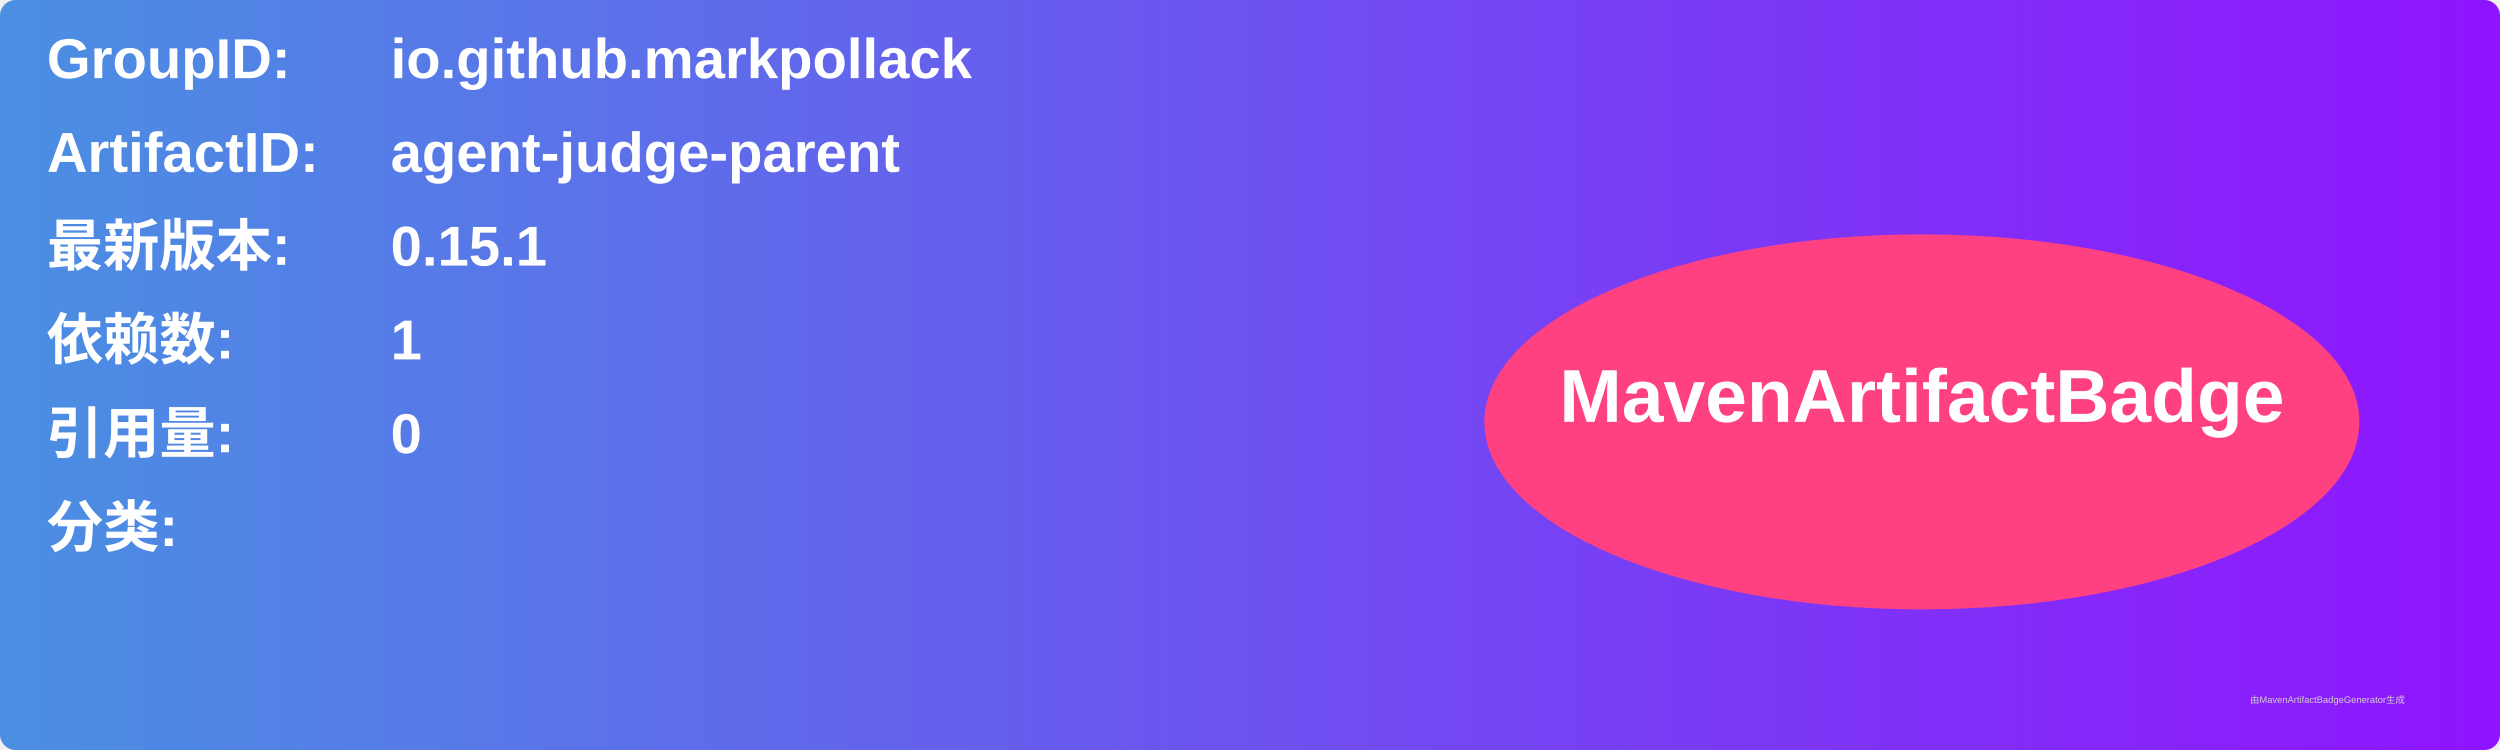
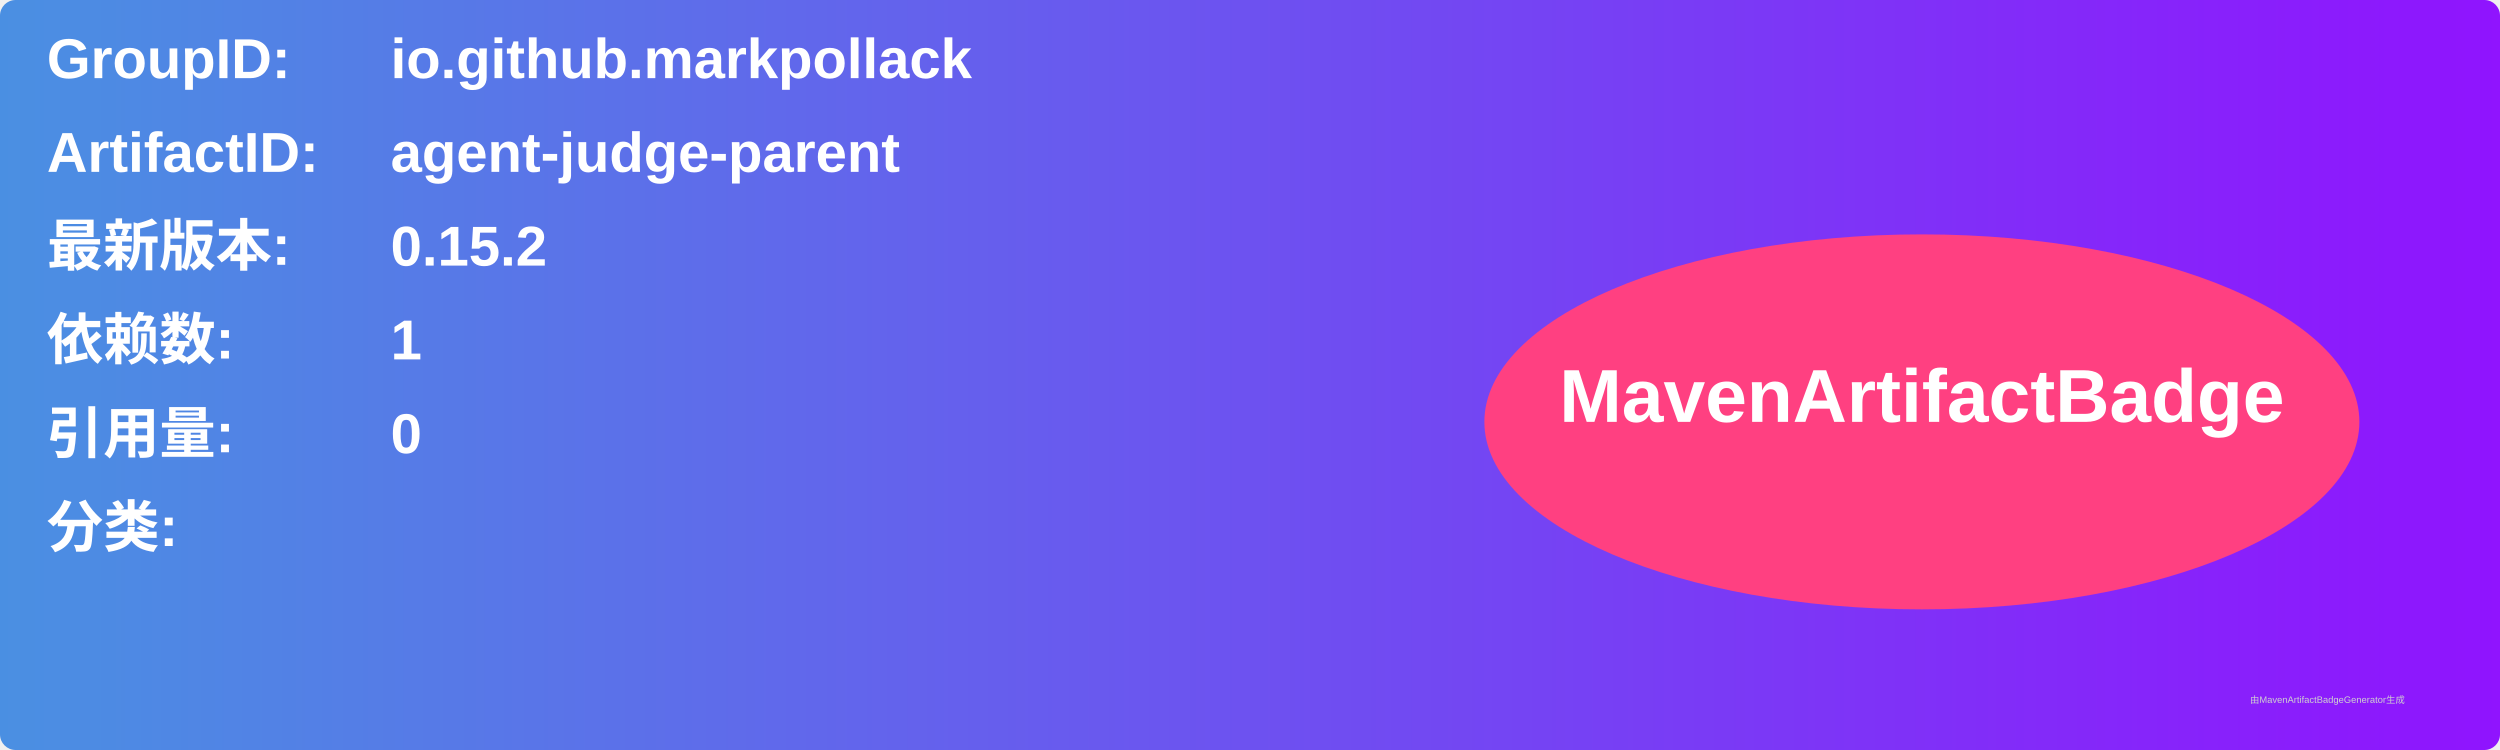
<svg xmlns="http://www.w3.org/2000/svg" width="800" height="240" viewBox="0 0 800 240">
  <linearGradient id="grad" x1="0%" y1="0%" x2="100%" y2="0%">
    <stop offset="0%" stop-color="#4a90e2" />
    <stop offset="100%" stop-color="#9013fe" />
  </linearGradient>
  <rect width="100%" height="100%" rx="5" ry="5" fill="url(#grad)" />
  <g transform="translate(15, 15)">
    <text x="0" y="10" font-family="Arial" font-size="18" fill="white" font-weight="bold" width="260">GroupID:</text>
    <text x="110" y="10" font-family="Arial" font-size="18" fill="white" font-weight="bold" width="460">io.github.markpollack</text>
    <text x="0" y="40" font-family="Arial" font-size="18" fill="white" font-weight="bold" width="260">ArtifactID:</text>
    <text x="110" y="40" font-family="Arial" font-size="18" fill="white" font-weight="bold" width="460">agent-judge-parent</text>
    <text x="0" y="70" font-family="Arial" font-size="18" fill="white" font-weight="bold">最新版本:</text>
    <text x="110" y="70" font-family="Arial" font-size="18" fill="white" font-weight="bold">
-       <tspan font-weight="bold">0.15.1</tspan>
+       <tspan font-weight="bold">0.15.2</tspan>
    </text>
    <text x="0" y="100" font-family="Arial" font-size="18" fill="white" font-weight="bold">依赖数: </text>
    <text x="110" y="100" font-family="Arial" font-size="18" fill="white">
      <tspan font-weight="bold">1</tspan>
    </text>
    <text x="0" y="130" font-family="Arial" font-size="18" fill="white" font-weight="bold">引用量: </text>
    <text x="110" y="130" font-family="Arial" font-size="18" fill="white">
      <tspan font-weight="bold">0</tspan>
    </text>
    <text x="0" y="160" font-family="Arial" font-size="18" fill="white" font-weight="bold">分类:</text>
    <text x="10" y="190" font-family="Arial" font-size="10" fill="white">
      <tspan font-weight="bold" />
    </text>
    <ellipse cx="600" cy="120" rx="140" ry="60" fill="#ff4081" />
    <text x="600" y="120" text-anchor="middle" font-family="Arial" font-size="24" fill="white" font-weight="bold">MavenArtifactBadge</text>
  </g>
  <text x="720" y="225" font-family="Arial" font-size="3" fill="#d0d0d0">由MavenArtifactBadgeGenerator生成</text>
</svg>
